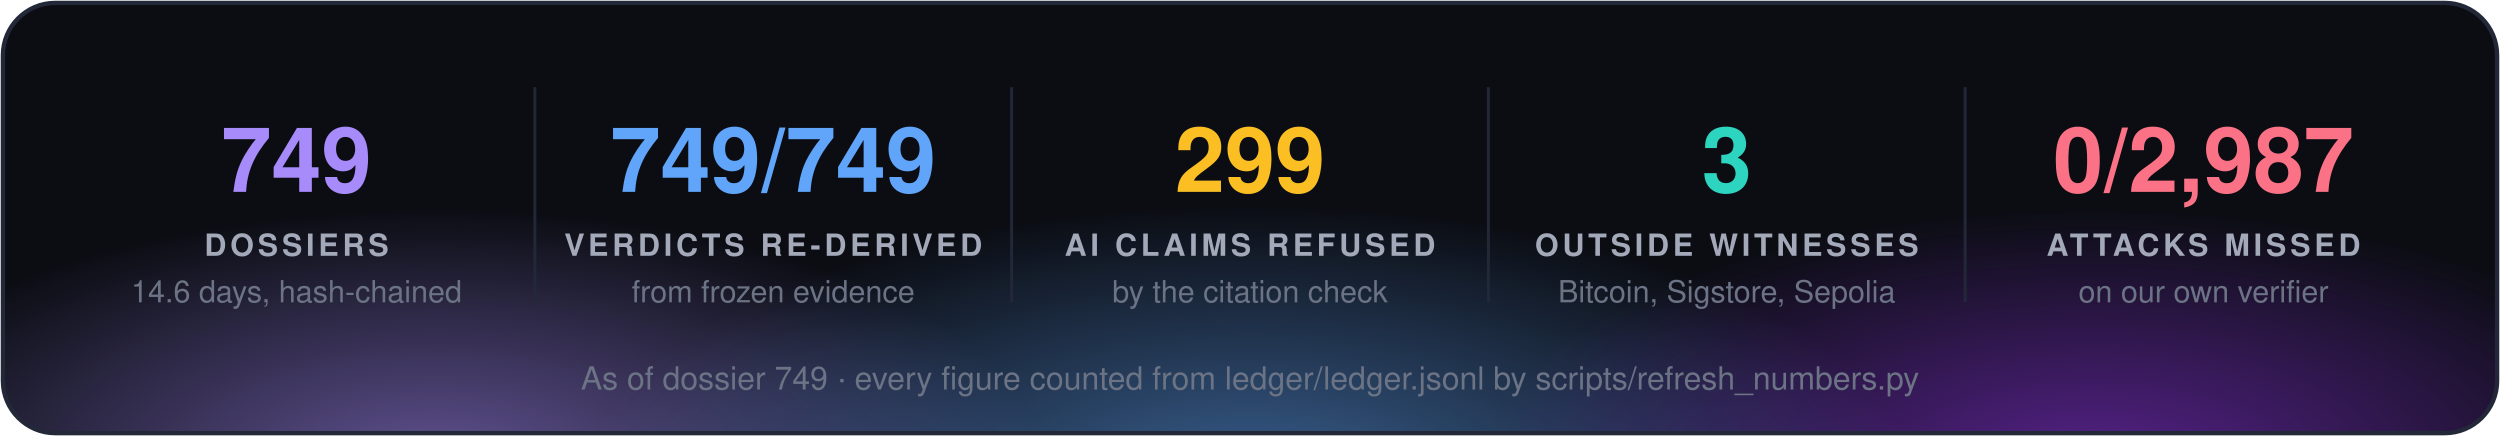
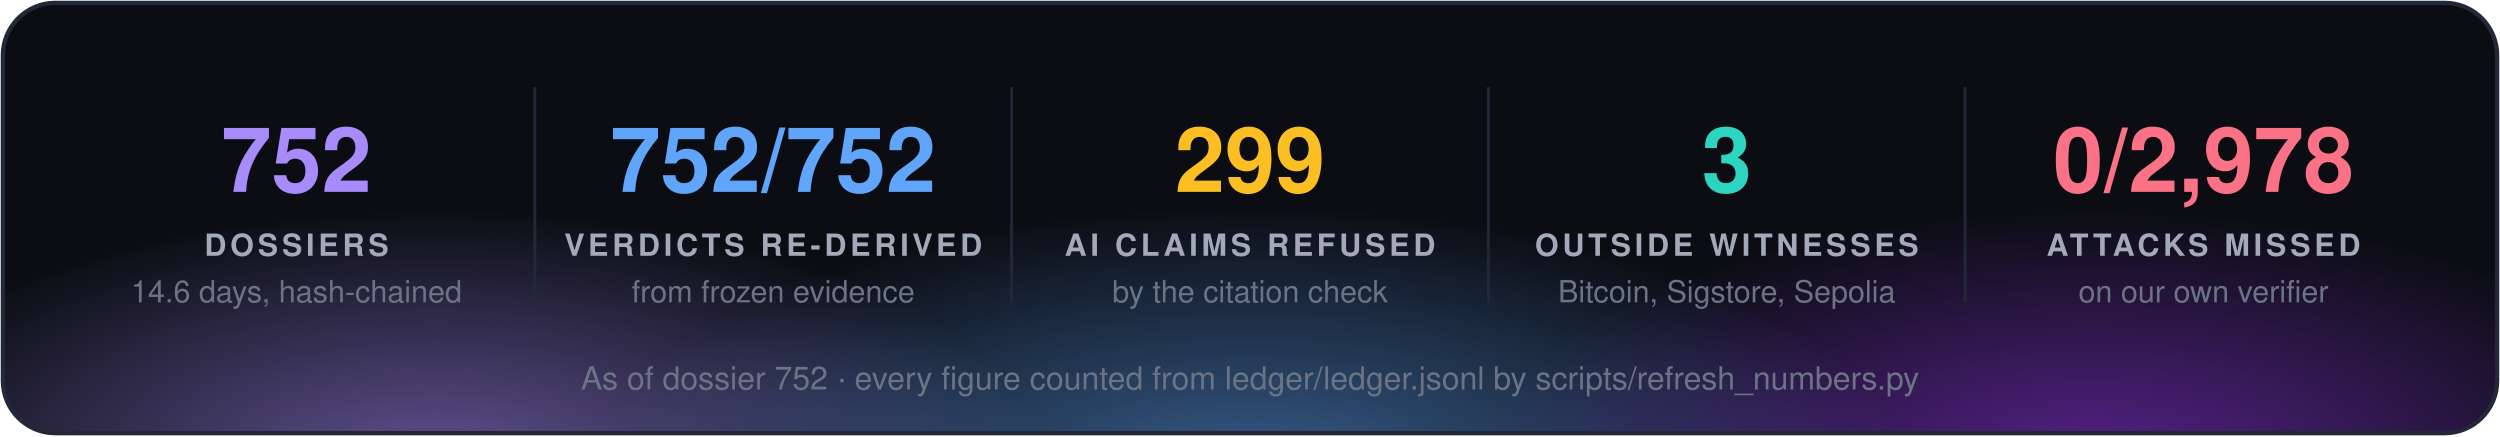
<svg xmlns="http://www.w3.org/2000/svg" width="860" height="150" viewBox="0 0 860 150" font-family="'Segoe UI', 'Helvetica Neue', Helvetica, Arial, sans-serif">
  <defs>
    <radialGradient id="g0" cx="50%" cy="50%" r="50%">
      <stop offset="0" stop-color="#a78bfa" stop-opacity="0.55" />
      <stop offset="1" stop-color="#a78bfa" stop-opacity="0" />
    </radialGradient>
    <radialGradient id="g1" cx="50%" cy="50%" r="50%">
      <stop offset="0" stop-color="#60a5fa" stop-opacity="0.55" />
      <stop offset="1" stop-color="#60a5fa" stop-opacity="0" />
    </radialGradient>
    <radialGradient id="g2" cx="50%" cy="50%" r="50%">
      <stop offset="0" stop-color="#9333ea" stop-opacity="0.55" />
      <stop offset="1" stop-color="#9333ea" stop-opacity="0" />
    </radialGradient>
    <clipPath id="panel">
      <rect x="1" y="1" width="858" height="148" rx="18" />
    </clipPath>
  </defs>
  <rect x="1" y="1" width="858" height="148" rx="18" fill="#0b0d13" />
  <g clip-path="url(#panel)">
    <ellipse cx="150" cy="160" rx="210" ry="88" fill="url(#g0)" />
    <ellipse cx="430" cy="168" rx="230" ry="97" fill="url(#g1)" />
    <ellipse cx="720" cy="160" rx="210" ry="88" fill="url(#g2)" />
  </g>
  <rect x="1" y="1" width="858" height="148" rx="18" fill="none" stroke="#232838" stroke-width="1.5" />
-   <text x="102.0" y="66" fill="#a78bfa" font-size="31" font-weight="700" text-anchor="middle">749</text>
+   <text x="102.0" y="66" fill="#a78bfa" font-size="31" font-weight="700" text-anchor="middle">752</text>
  <text x="102.0" y="88" fill="#a3a9b8" font-size="10.5" font-weight="700" letter-spacing="1.3" text-anchor="middle">DOSSIERS</text>
  <text x="102.0" y="104" fill="#6b7385" font-size="10.5" text-anchor="middle">14.6 days, hash-chained</text>
  <line x1="184.0" y1="30" x2="184.0" y2="104" stroke="#232838" />
-   <text x="266.0" y="66" fill="#60a5fa" font-size="31" font-weight="700" text-anchor="middle">749/749</text>
+   <text x="266.0" y="66" fill="#60a5fa" font-size="31" font-weight="700" text-anchor="middle">752/752</text>
  <text x="266.0" y="88" fill="#a3a9b8" font-size="10.5" font-weight="700" letter-spacing="1.3" text-anchor="middle">VERDICTS RE-DERIVED</text>
  <text x="266.0" y="104" fill="#6b7385" font-size="10.5" text-anchor="middle">from frozen evidence</text>
  <line x1="348.0" y1="30" x2="348.0" y2="104" stroke="#232838" />
  <text x="430.0" y="66" fill="#fbbf24" font-size="31" font-weight="700" text-anchor="middle">299</text>
  <text x="430.0" y="88" fill="#a3a9b8" font-size="10.5" font-weight="700" letter-spacing="1.3" text-anchor="middle">AI CLAIMS REFUSED</text>
  <text x="430.0" y="104" fill="#6b7385" font-size="10.5" text-anchor="middle">by the citation check</text>
  <line x1="512.0" y1="30" x2="512.0" y2="104" stroke="#232838" />
  <text x="594.0" y="66" fill="#2dd4bf" font-size="31" font-weight="700" text-anchor="middle">3</text>
  <text x="594.0" y="88" fill="#a3a9b8" font-size="10.5" font-weight="700" letter-spacing="1.3" text-anchor="middle">OUTSIDE WITNESSES</text>
  <text x="594.0" y="104" fill="#6b7385" font-size="10.5" text-anchor="middle">Bitcoin, Sigstore, Sepolia</text>
  <line x1="676.0" y1="30" x2="676.0" y2="104" stroke="#232838" />
-   <text x="758.0" y="66" fill="#fb7185" font-size="31" font-weight="700" text-anchor="middle">0/2,987</text>
+   <text x="758.0" y="66" fill="#fb7185" font-size="31" font-weight="700" text-anchor="middle">0/2,978</text>
  <text x="758.0" y="88" fill="#a3a9b8" font-size="10.5" font-weight="700" letter-spacing="1.3" text-anchor="middle">ATTACKS MISSED</text>
  <text x="758.0" y="104" fill="#6b7385" font-size="10.5" text-anchor="middle">on our own verifier</text>
-   <text x="430.0" y="134" fill="#6b7385" font-size="11" text-anchor="middle">As of dossier 749 · every figure counted from ledger/ledger.jsonl by scripts/refresh_numbers.py</text>
+   <text x="430.0" y="134" fill="#6b7385" font-size="11" text-anchor="middle">As of dossier 752 · every figure counted from ledger/ledger.jsonl by scripts/refresh_numbers.py</text>
</svg>
